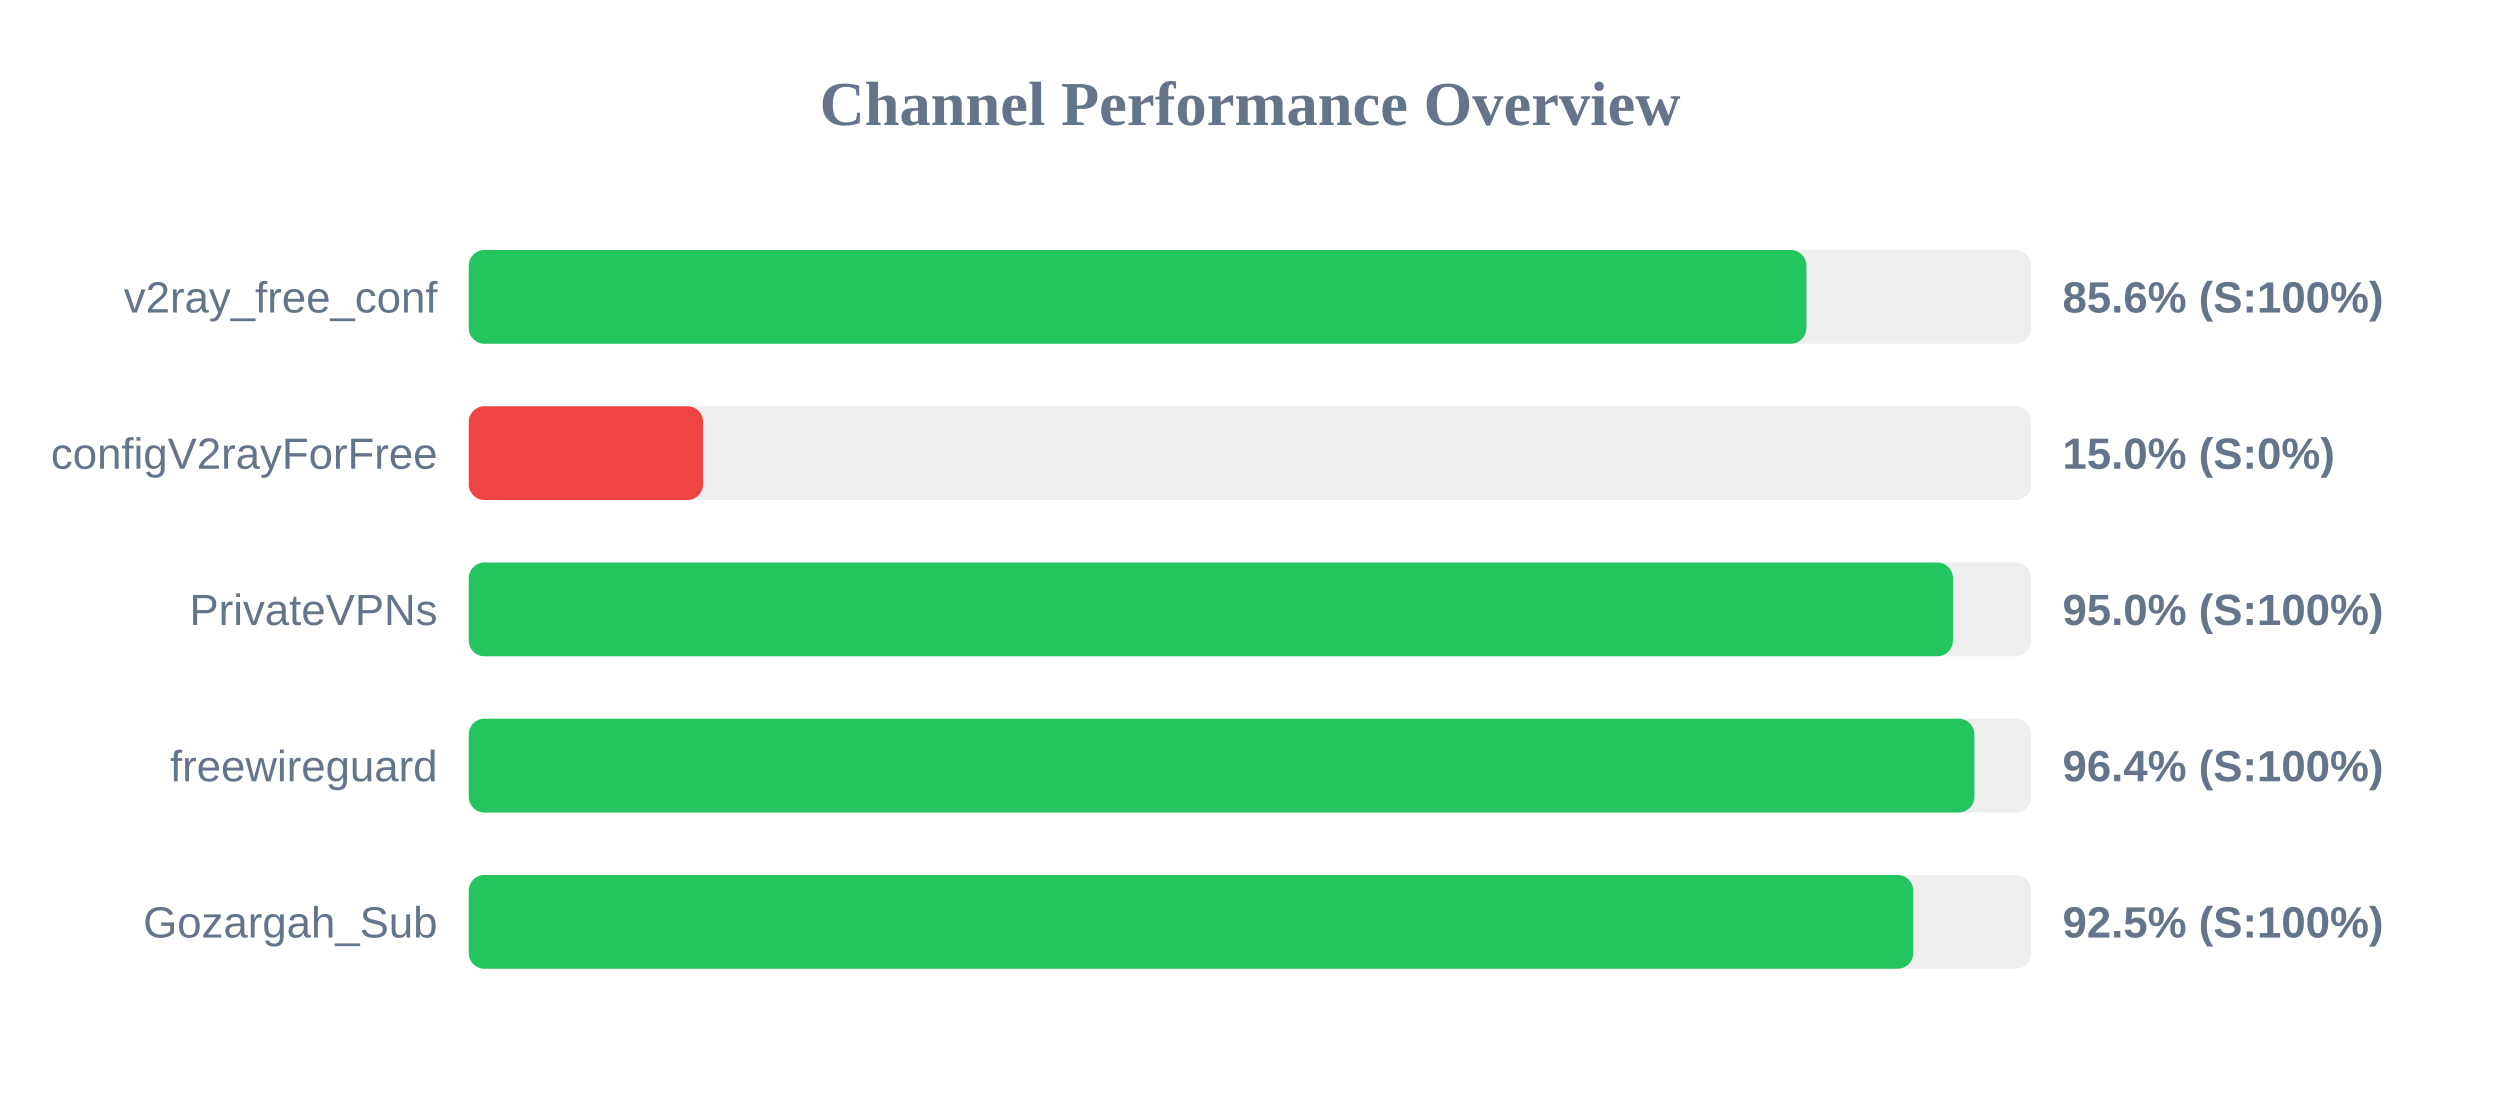
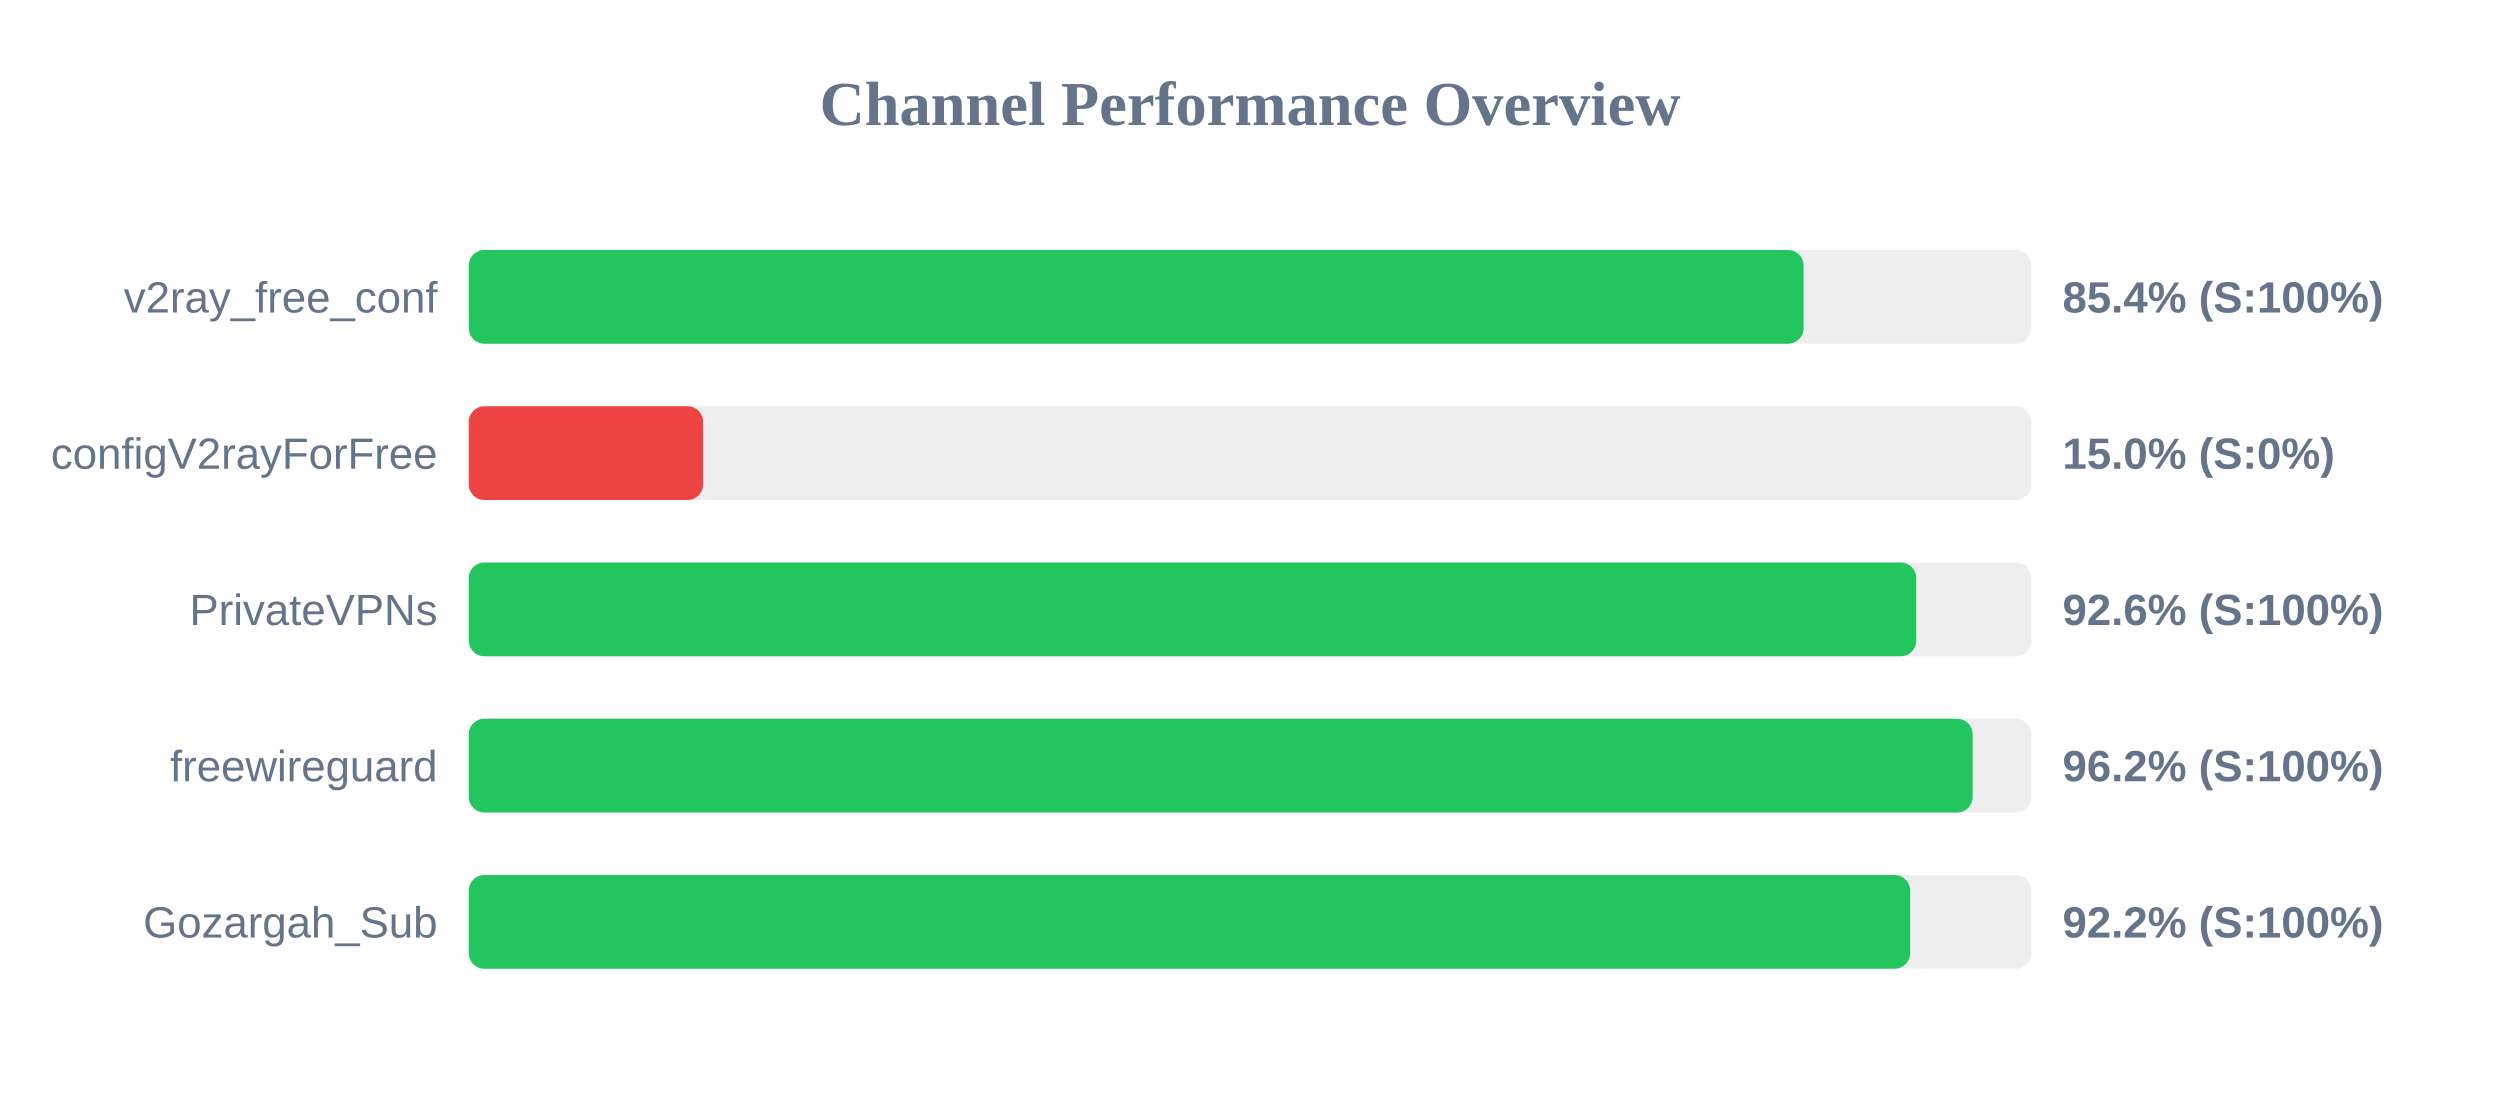
<svg xmlns="http://www.w3.org/2000/svg" width="800" height="350" version="1.1">
  <style>
        .row { font: 14px Arial; fill: #64748b; }
        .score { font: bold 14px Arial; fill: #64748b; }
    </style>
  <text x="400" y="40" text-anchor="middle" font-size="20px" font-weight="bold" fill="#64748b">Channel Performance Overview</text>
  <rect x="150" y="80" width="500" height="30" fill="#eee" rx="5" />
-   <rect x="150" y="80" width="428.05" height="30" fill="#22c55e" rx="5" />
+   <rect x="150" y="80" width="427.15" height="30" fill="#22c55e" rx="5" />
  <text x="140" y="100" text-anchor="end" class="row">v2ray_free_conf</text>
-   <text x="660" y="100" text-anchor="start" class="score">85.6% (S:100%)</text>
+   <text x="660" y="100" text-anchor="start" class="score">85.4% (S:100%)</text>
  <rect x="150" y="130" width="500" height="30" fill="#eee" rx="5" />
  <rect x="150" y="130" width="75.0" height="30" fill="#ef4444" rx="5" />
  <text x="140" y="150" text-anchor="end" class="row">configV2rayForFree</text>
  <text x="660" y="150" text-anchor="start" class="score">15.0% (S:0%)</text>
  <rect x="150" y="180" width="500" height="30" fill="#eee" rx="5" />
-   <rect x="150" y="180" width="474.95" height="30" fill="#22c55e" rx="5" />
+   <rect x="150" y="180" width="463.2" height="30" fill="#22c55e" rx="5" />
  <text x="140" y="200" text-anchor="end" class="row">PrivateVPNs</text>
-   <text x="660" y="200" text-anchor="start" class="score">95.0% (S:100%)</text>
+   <text x="660" y="200" text-anchor="start" class="score">92.6% (S:100%)</text>
  <rect x="150" y="230" width="500" height="30" fill="#eee" rx="5" />
-   <rect x="150" y="230" width="481.8" height="30" fill="#22c55e" rx="5" />
+   <rect x="150" y="230" width="481.25" height="30" fill="#22c55e" rx="5" />
  <text x="140" y="250" text-anchor="end" class="row">freewireguard</text>
-   <text x="660" y="250" text-anchor="start" class="score">96.4% (S:100%)</text>
+   <text x="660" y="250" text-anchor="start" class="score">96.2% (S:100%)</text>
  <rect x="150" y="280" width="500" height="30" fill="#eee" rx="5" />
-   <rect x="150" y="280" width="462.25" height="30" fill="#22c55e" rx="5" />
+   <rect x="150" y="280" width="461.25" height="30" fill="#22c55e" rx="5" />
  <text x="140" y="300" text-anchor="end" class="row">Gozargah_Sub</text>
-   <text x="660" y="300" text-anchor="start" class="score">92.5% (S:100%)</text>
+   <text x="660" y="300" text-anchor="start" class="score">92.2% (S:100%)</text>
</svg>
